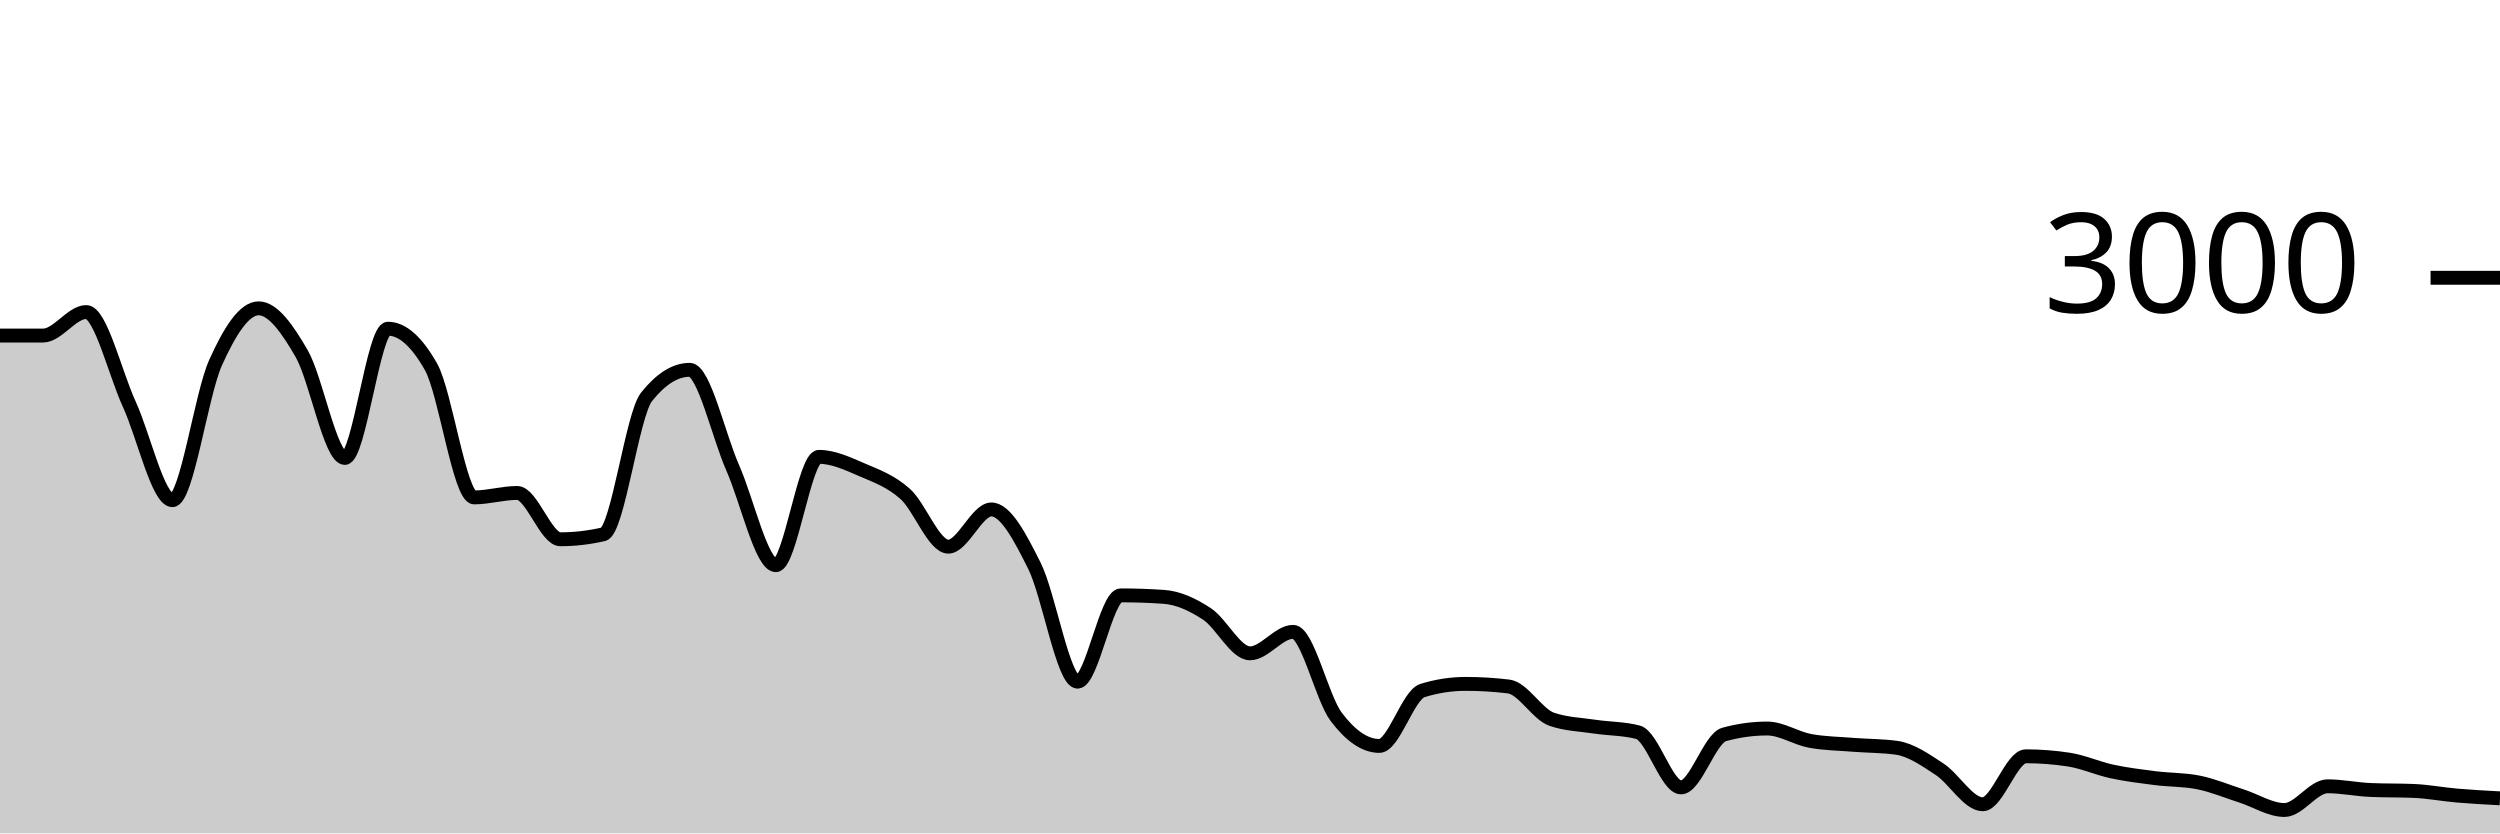
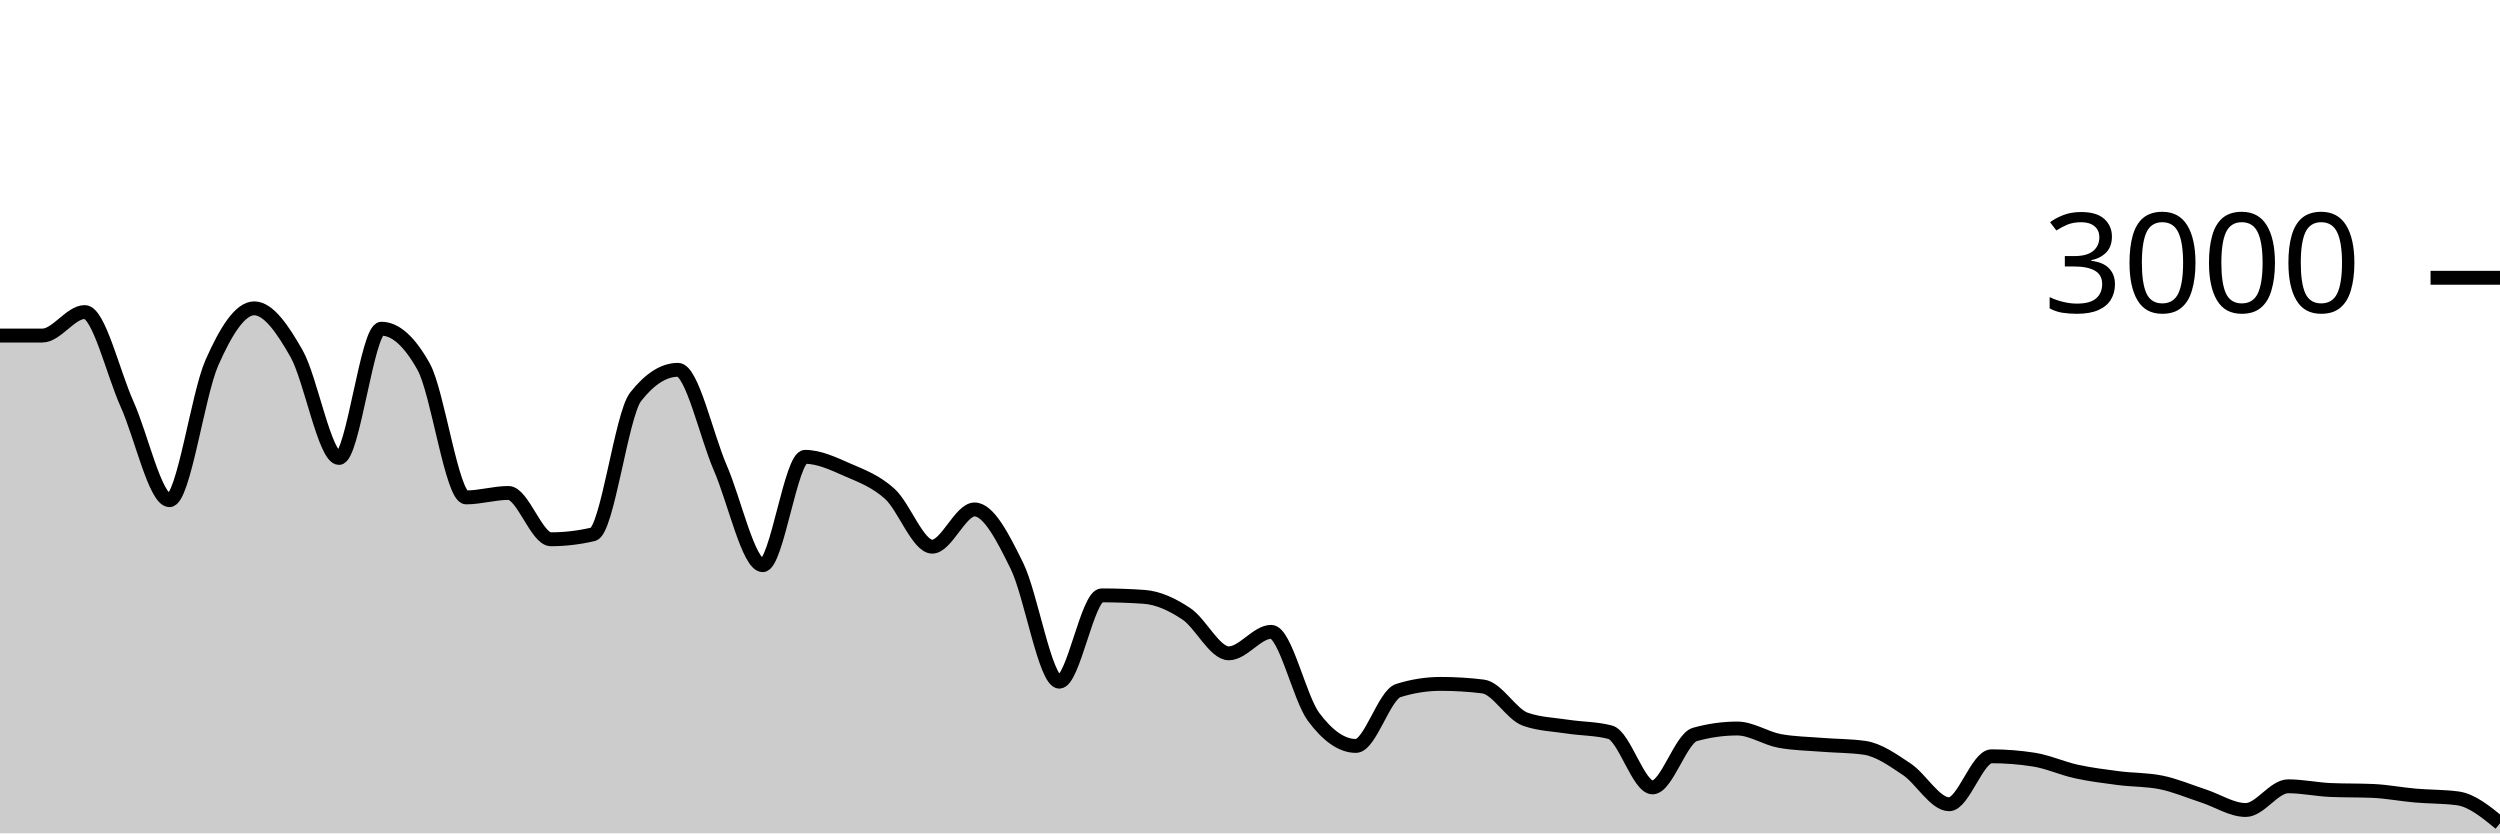
<svg xmlns="http://www.w3.org/2000/svg" viewBox="0 0 180 60">
  <g transform="translate(0,20)">
-     <path class="area" fill="rgba(0, 0, 0, 0.2)" d="M0,4.16C1.034,4.16,2.069,4.16,3.103,4.16C4.138,4.16,5.172,2.467,6.207,2.467C7.241,2.467,8.276,6.849,9.31,9.107C10.345,11.364,11.379,16.013,12.414,16.013C13.448,16.013,14.483,8.422,15.517,6.12C16.552,3.818,17.586,2.2,18.621,2.2C19.655,2.2,20.69,3.671,21.724,5.467C22.759,7.262,23.793,12.973,24.828,12.973C25.862,12.973,26.897,3.667,27.931,3.667C28.966,3.667,30,4.582,31.034,6.413C32.069,8.244,33.103,15.813,34.138,15.813C35.172,15.813,36.207,15.493,37.241,15.493C38.276,15.493,39.31,18.827,40.345,18.827C41.379,18.827,42.414,18.707,43.448,18.467C44.483,18.227,45.517,9.871,46.552,8.573C47.586,7.276,48.621,6.627,49.655,6.627C50.69,6.627,51.724,11.349,52.759,13.693C53.793,16.038,54.828,20.693,55.862,20.693C56.897,20.693,57.931,12.893,58.966,12.893C60,12.893,61.034,13.382,62.069,13.827C63.103,14.271,64.138,14.638,65.172,15.56C66.207,16.482,67.241,19.36,68.276,19.36C69.31,19.36,70.345,16.68,71.379,16.68C72.414,16.68,73.448,18.68,74.483,20.747C75.517,22.813,76.552,29.08,77.586,29.08C78.621,29.08,79.655,22.867,80.69,22.867C81.724,22.867,82.759,22.902,83.793,22.973C84.828,23.044,85.862,23.522,86.897,24.2C87.931,24.878,88.966,27.04,90,27.04C91.034,27.04,92.069,25.493,93.103,25.493C94.138,25.493,95.172,30.244,96.207,31.613C97.241,32.982,98.276,33.707,99.31,33.707C100.345,33.707,101.379,30.04,102.414,29.72C103.448,29.4,104.483,29.24,105.517,29.24C106.552,29.24,107.586,29.302,108.621,29.427C109.655,29.551,110.69,31.431,111.724,31.787C112.759,32.142,113.793,32.164,114.828,32.32C115.862,32.476,116.897,32.453,117.931,32.72C118.966,32.987,120,36.693,121.034,36.693C122.069,36.693,123.103,33.164,124.138,32.88C125.172,32.596,126.207,32.453,127.241,32.453C128.276,32.453,129.31,33.16,130.345,33.347C131.379,33.533,132.414,33.544,133.448,33.627C134.483,33.709,135.517,33.698,136.552,33.84C137.586,33.982,138.621,34.709,139.655,35.387C140.69,36.064,141.724,37.907,142.759,37.907C143.793,37.907,144.828,34.453,145.862,34.453C146.897,34.453,147.931,34.533,148.966,34.693C150,34.853,151.034,35.324,152.069,35.547C153.103,35.769,154.138,35.896,155.172,36.027C156.207,36.158,157.241,36.129,158.276,36.333C159.31,36.538,160.345,36.976,161.379,37.307C162.414,37.638,163.448,38.32,164.483,38.32C165.517,38.32,166.552,36.613,167.586,36.613C168.621,36.613,169.655,36.836,170.69,36.88C171.724,36.924,172.759,36.902,173.793,36.947C174.828,36.991,175.862,37.191,176.897,37.28C177.931,37.369,178.966,37.424,180,37.48L180,40C178.966,40,177.931,40,176.897,40C175.862,40,174.828,40,173.793,40C172.759,40,171.724,40,170.69,40C169.655,40,168.621,40,167.586,40C166.552,40,165.517,40,164.483,40C163.448,40,162.414,40,161.379,40C160.345,40,159.31,40,158.276,40C157.241,40,156.207,40,155.172,40C154.138,40,153.103,40,152.069,40C151.034,40,150,40,148.966,40C147.931,40,146.897,40,145.862,40C144.828,40,143.793,40,142.759,40C141.724,40,140.69,40,139.655,40C138.621,40,137.586,40,136.552,40C135.517,40,134.483,40,133.448,40C132.414,40,131.379,40,130.345,40C129.31,40,128.276,40,127.241,40C126.207,40,125.172,40,124.138,40C123.103,40,122.069,40,121.034,40C120,40,118.966,40,117.931,40C116.897,40,115.862,40,114.828,40C113.793,40,112.759,40,111.724,40C110.69,40,109.655,40,108.621,40C107.586,40,106.552,40,105.517,40C104.483,40,103.448,40,102.414,40C101.379,40,100.345,40,99.31,40C98.276,40,97.241,40,96.207,40C95.172,40,94.138,40,93.103,40C92.069,40,91.034,40,90,40C88.966,40,87.931,40,86.897,40C85.862,40,84.828,40,83.793,40C82.759,40,81.724,40,80.69,40C79.655,40,78.621,40,77.586,40C76.552,40,75.517,40,74.483,40C73.448,40,72.414,40,71.379,40C70.345,40,69.31,40,68.276,40C67.241,40,66.207,40,65.172,40C64.138,40,63.103,40,62.069,40C61.034,40,60,40,58.966,40C57.931,40,56.897,40,55.862,40C54.828,40,53.793,40,52.759,40C51.724,40,50.69,40,49.655,40C48.621,40,47.586,40,46.552,40C45.517,40,44.483,40,43.448,40C42.414,40,41.379,40,40.345,40C39.31,40,38.276,40,37.241,40C36.207,40,35.172,40,34.138,40C33.103,40,32.069,40,31.034,40C30,40,28.966,40,27.931,40C26.897,40,25.862,40,24.828,40C23.793,40,22.759,40,21.724,40C20.69,40,19.655,40,18.621,40C17.586,40,16.552,40,15.517,40C14.483,40,13.448,40,12.414,40C11.379,40,10.345,40,9.31,40C8.276,40,7.241,40,6.207,40C5.172,40,4.138,40,3.103,40C2.069,40,1.034,40,0,40Z" />
-     <path class="line" stroke="black" fill="none" d="M0,4.16C1.034,4.16,2.069,4.16,3.103,4.16C4.138,4.16,5.172,2.467,6.207,2.467C7.241,2.467,8.276,6.849,9.31,9.107C10.345,11.364,11.379,16.013,12.414,16.013C13.448,16.013,14.483,8.422,15.517,6.12C16.552,3.818,17.586,2.2,18.621,2.2C19.655,2.2,20.69,3.671,21.724,5.467C22.759,7.262,23.793,12.973,24.828,12.973C25.862,12.973,26.897,3.667,27.931,3.667C28.966,3.667,30,4.582,31.034,6.413C32.069,8.244,33.103,15.813,34.138,15.813C35.172,15.813,36.207,15.493,37.241,15.493C38.276,15.493,39.31,18.827,40.345,18.827C41.379,18.827,42.414,18.707,43.448,18.467C44.483,18.227,45.517,9.871,46.552,8.573C47.586,7.276,48.621,6.627,49.655,6.627C50.69,6.627,51.724,11.349,52.759,13.693C53.793,16.038,54.828,20.693,55.862,20.693C56.897,20.693,57.931,12.893,58.966,12.893C60,12.893,61.034,13.382,62.069,13.827C63.103,14.271,64.138,14.638,65.172,15.56C66.207,16.482,67.241,19.36,68.276,19.36C69.31,19.36,70.345,16.68,71.379,16.68C72.414,16.68,73.448,18.68,74.483,20.747C75.517,22.813,76.552,29.08,77.586,29.08C78.621,29.08,79.655,22.867,80.69,22.867C81.724,22.867,82.759,22.902,83.793,22.973C84.828,23.044,85.862,23.522,86.897,24.2C87.931,24.878,88.966,27.04,90,27.04C91.034,27.04,92.069,25.493,93.103,25.493C94.138,25.493,95.172,30.244,96.207,31.613C97.241,32.982,98.276,33.707,99.31,33.707C100.345,33.707,101.379,30.04,102.414,29.72C103.448,29.4,104.483,29.24,105.517,29.24C106.552,29.24,107.586,29.302,108.621,29.427C109.655,29.551,110.69,31.431,111.724,31.787C112.759,32.142,113.793,32.164,114.828,32.32C115.862,32.476,116.897,32.453,117.931,32.72C118.966,32.987,120,36.693,121.034,36.693C122.069,36.693,123.103,33.164,124.138,32.88C125.172,32.596,126.207,32.453,127.241,32.453C128.276,32.453,129.31,33.16,130.345,33.347C131.379,33.533,132.414,33.544,133.448,33.627C134.483,33.709,135.517,33.698,136.552,33.84C137.586,33.982,138.621,34.709,139.655,35.387C140.69,36.064,141.724,37.907,142.759,37.907C143.793,37.907,144.828,34.453,145.862,34.453C146.897,34.453,147.931,34.533,148.966,34.693C150,34.853,151.034,35.324,152.069,35.547C153.103,35.769,154.138,35.896,155.172,36.027C156.207,36.158,157.241,36.129,158.276,36.333C159.31,36.538,160.345,36.976,161.379,37.307C162.414,37.638,163.448,38.32,164.483,38.32C165.517,38.32,166.552,36.613,167.586,36.613C168.621,36.613,169.655,36.836,170.69,36.88C171.724,36.924,172.759,36.902,173.793,36.947C174.828,36.991,175.862,37.191,176.897,37.28C177.931,37.369,178.966,37.424,180,37.48" />
+     <path class="area" fill="rgba(0, 0, 0, 0.2)" d="M0,4.16C1.017,4.16,2.034,4.16,3.051,4.16C4.068,4.16,5.085,2.467,6.102,2.467C7.119,2.467,8.136,6.849,9.153,9.107C10.169,11.364,11.186,16.013,12.203,16.013C13.22,16.013,14.237,8.422,15.254,6.12C16.271,3.818,17.288,2.2,18.305,2.2C19.322,2.2,20.339,3.671,21.356,5.467C22.373,7.262,23.39,12.973,24.407,12.973C25.424,12.973,26.441,3.667,27.458,3.667C28.475,3.667,29.492,4.582,30.508,6.413C31.525,8.244,32.542,15.813,33.559,15.813C34.576,15.813,35.593,15.493,36.61,15.493C37.627,15.493,38.644,18.827,39.661,18.827C40.678,18.827,41.695,18.707,42.712,18.467C43.729,18.227,44.746,9.871,45.763,8.573C46.78,7.276,47.797,6.627,48.814,6.627C49.831,6.627,50.847,11.349,51.864,13.693C52.881,16.038,53.898,20.693,54.915,20.693C55.932,20.693,56.949,12.893,57.966,12.893C58.983,12.893,60,13.382,61.017,13.827C62.034,14.271,63.051,14.638,64.068,15.56C65.085,16.482,66.102,19.36,67.119,19.36C68.136,19.36,69.153,16.68,70.169,16.68C71.186,16.68,72.203,18.68,73.22,20.747C74.237,22.813,75.254,29.08,76.271,29.08C77.288,29.08,78.305,22.867,79.322,22.867C80.339,22.867,81.356,22.902,82.373,22.973C83.39,23.044,84.407,23.522,85.424,24.2C86.441,24.878,87.458,27.04,88.475,27.04C89.492,27.04,90.508,25.493,91.525,25.493C92.542,25.493,93.559,30.244,94.576,31.613C95.593,32.982,96.61,33.707,97.627,33.707C98.644,33.707,99.661,30.04,100.678,29.72C101.695,29.4,102.712,29.24,103.729,29.24C104.746,29.24,105.763,29.302,106.78,29.427C107.797,29.551,108.814,31.431,109.831,31.787C110.847,32.142,111.864,32.164,112.881,32.32C113.898,32.476,114.915,32.453,115.932,32.72C116.949,32.987,117.966,36.693,118.983,36.693C120,36.693,121.017,33.164,122.034,32.88C123.051,32.596,124.068,32.453,125.085,32.453C126.102,32.453,127.119,33.16,128.136,33.347C129.153,33.533,130.169,33.544,131.186,33.627C132.203,33.709,133.22,33.698,134.237,33.84C135.254,33.982,136.271,34.709,137.288,35.387C138.305,36.064,139.322,37.907,140.339,37.907C141.356,37.907,142.373,34.453,143.39,34.453C144.407,34.453,145.424,34.533,146.441,34.693C147.458,34.853,148.475,35.324,149.492,35.547C150.508,35.769,151.525,35.896,152.542,36.027C153.559,36.158,154.576,36.129,155.593,36.333C156.61,36.538,157.627,36.976,158.644,37.307C159.661,37.638,160.678,38.32,161.695,38.32C162.712,38.32,163.729,36.613,164.746,36.613C165.763,36.613,166.78,36.836,167.797,36.88C168.814,36.924,169.831,36.902,170.847,36.947C171.864,36.991,172.881,37.191,173.898,37.28C174.915,37.369,175.932,37.347,176.949,37.48C177.966,37.613,178.983,38.447,180,39.28L180,40C178.983,40,177.966,40,176.949,40C175.932,40,174.915,40,173.898,40C172.881,40,171.864,40,170.847,40C169.831,40,168.814,40,167.797,40C166.78,40,165.763,40,164.746,40C163.729,40,162.712,40,161.695,40C160.678,40,159.661,40,158.644,40C157.627,40,156.61,40,155.593,40C154.576,40,153.559,40,152.542,40C151.525,40,150.508,40,149.492,40C148.475,40,147.458,40,146.441,40C145.424,40,144.407,40,143.39,40C142.373,40,141.356,40,140.339,40C139.322,40,138.305,40,137.288,40C136.271,40,135.254,40,134.237,40C133.22,40,132.203,40,131.186,40C130.169,40,129.153,40,128.136,40C127.119,40,126.102,40,125.085,40C124.068,40,123.051,40,122.034,40C121.017,40,120,40,118.983,40C117.966,40,116.949,40,115.932,40C114.915,40,113.898,40,112.881,40C111.864,40,110.847,40,109.831,40C108.814,40,107.797,40,106.78,40C105.763,40,104.746,40,103.729,40C102.712,40,101.695,40,100.678,40C99.661,40,98.644,40,97.627,40C96.61,40,95.593,40,94.576,40C93.559,40,92.542,40,91.525,40C90.508,40,89.492,40,88.475,40C87.458,40,86.441,40,85.424,40C84.407,40,83.39,40,82.373,40C81.356,40,80.339,40,79.322,40C78.305,40,77.288,40,76.271,40C75.254,40,74.237,40,73.22,40C72.203,40,71.186,40,70.169,40C69.153,40,68.136,40,67.119,40C66.102,40,65.085,40,64.068,40C63.051,40,62.034,40,61.017,40C60,40,58.983,40,57.966,40C56.949,40,55.932,40,54.915,40C53.898,40,52.881,40,51.864,40C50.847,40,49.831,40,48.814,40C47.797,40,46.78,40,45.763,40C44.746,40,43.729,40,42.712,40C41.695,40,40.678,40,39.661,40C38.644,40,37.627,40,36.61,40C35.593,40,34.576,40,33.559,40C32.542,40,31.525,40,30.508,40C29.492,40,28.475,40,27.458,40C26.441,40,25.424,40,24.407,40C23.39,40,22.373,40,21.356,40C20.339,40,19.322,40,18.305,40C17.288,40,16.271,40,15.254,40C14.237,40,13.22,40,12.203,40C11.186,40,10.169,40,9.153,40C8.136,40,7.119,40,6.102,40C5.085,40,4.068,40,3.051,40C2.034,40,1.017,40,0,40Z" />
+     <path class="line" stroke="black" fill="none" d="M0,4.16C1.017,4.16,2.034,4.16,3.051,4.16C4.068,4.16,5.085,2.467,6.102,2.467C7.119,2.467,8.136,6.849,9.153,9.107C10.169,11.364,11.186,16.013,12.203,16.013C13.22,16.013,14.237,8.422,15.254,6.12C16.271,3.818,17.288,2.2,18.305,2.2C19.322,2.2,20.339,3.671,21.356,5.467C22.373,7.262,23.39,12.973,24.407,12.973C25.424,12.973,26.441,3.667,27.458,3.667C28.475,3.667,29.492,4.582,30.508,6.413C31.525,8.244,32.542,15.813,33.559,15.813C34.576,15.813,35.593,15.493,36.61,15.493C37.627,15.493,38.644,18.827,39.661,18.827C40.678,18.827,41.695,18.707,42.712,18.467C43.729,18.227,44.746,9.871,45.763,8.573C46.78,7.276,47.797,6.627,48.814,6.627C49.831,6.627,50.847,11.349,51.864,13.693C52.881,16.038,53.898,20.693,54.915,20.693C55.932,20.693,56.949,12.893,57.966,12.893C58.983,12.893,60,13.382,61.017,13.827C62.034,14.271,63.051,14.638,64.068,15.56C65.085,16.482,66.102,19.36,67.119,19.36C68.136,19.36,69.153,16.68,70.169,16.68C71.186,16.68,72.203,18.68,73.22,20.747C74.237,22.813,75.254,29.08,76.271,29.08C77.288,29.08,78.305,22.867,79.322,22.867C80.339,22.867,81.356,22.902,82.373,22.973C83.39,23.044,84.407,23.522,85.424,24.2C86.441,24.878,87.458,27.04,88.475,27.04C89.492,27.04,90.508,25.493,91.525,25.493C92.542,25.493,93.559,30.244,94.576,31.613C95.593,32.982,96.61,33.707,97.627,33.707C98.644,33.707,99.661,30.04,100.678,29.72C101.695,29.4,102.712,29.24,103.729,29.24C104.746,29.24,105.763,29.302,106.78,29.427C107.797,29.551,108.814,31.431,109.831,31.787C110.847,32.142,111.864,32.164,112.881,32.32C113.898,32.476,114.915,32.453,115.932,32.72C116.949,32.987,117.966,36.693,118.983,36.693C120,36.693,121.017,33.164,122.034,32.88C123.051,32.596,124.068,32.453,125.085,32.453C126.102,32.453,127.119,33.16,128.136,33.347C129.153,33.533,130.169,33.544,131.186,33.627C132.203,33.709,133.22,33.698,134.237,33.84C135.254,33.982,136.271,34.709,137.288,35.387C138.305,36.064,139.322,37.907,140.339,37.907C141.356,37.907,142.373,34.453,143.39,34.453C144.407,34.453,145.424,34.533,146.441,34.693C147.458,34.853,148.475,35.324,149.492,35.547C150.508,35.769,151.525,35.896,152.542,36.027C153.559,36.158,154.576,36.129,155.593,36.333C156.61,36.538,157.627,36.976,158.644,37.307C159.661,37.638,160.678,38.32,161.695,38.32C162.712,38.32,163.729,36.613,164.746,36.613C165.763,36.613,166.78,36.836,167.797,36.88C168.814,36.924,169.831,36.902,170.847,36.947C171.864,36.991,172.881,37.191,173.898,37.28C174.915,37.369,175.932,37.347,176.949,37.48C177.966,37.613,178.983,38.447,180,39.28" />
    <path class="axis-ceiling" stroke-width="1" stroke="black" fill="none" d="M175,0L180,0" />
    <text class="axis-ceiling-label" font-family="sans-serif" text-anchor="end" font-size="10px" x="170" y="2.5">3000</text>
  </g>
</svg>
